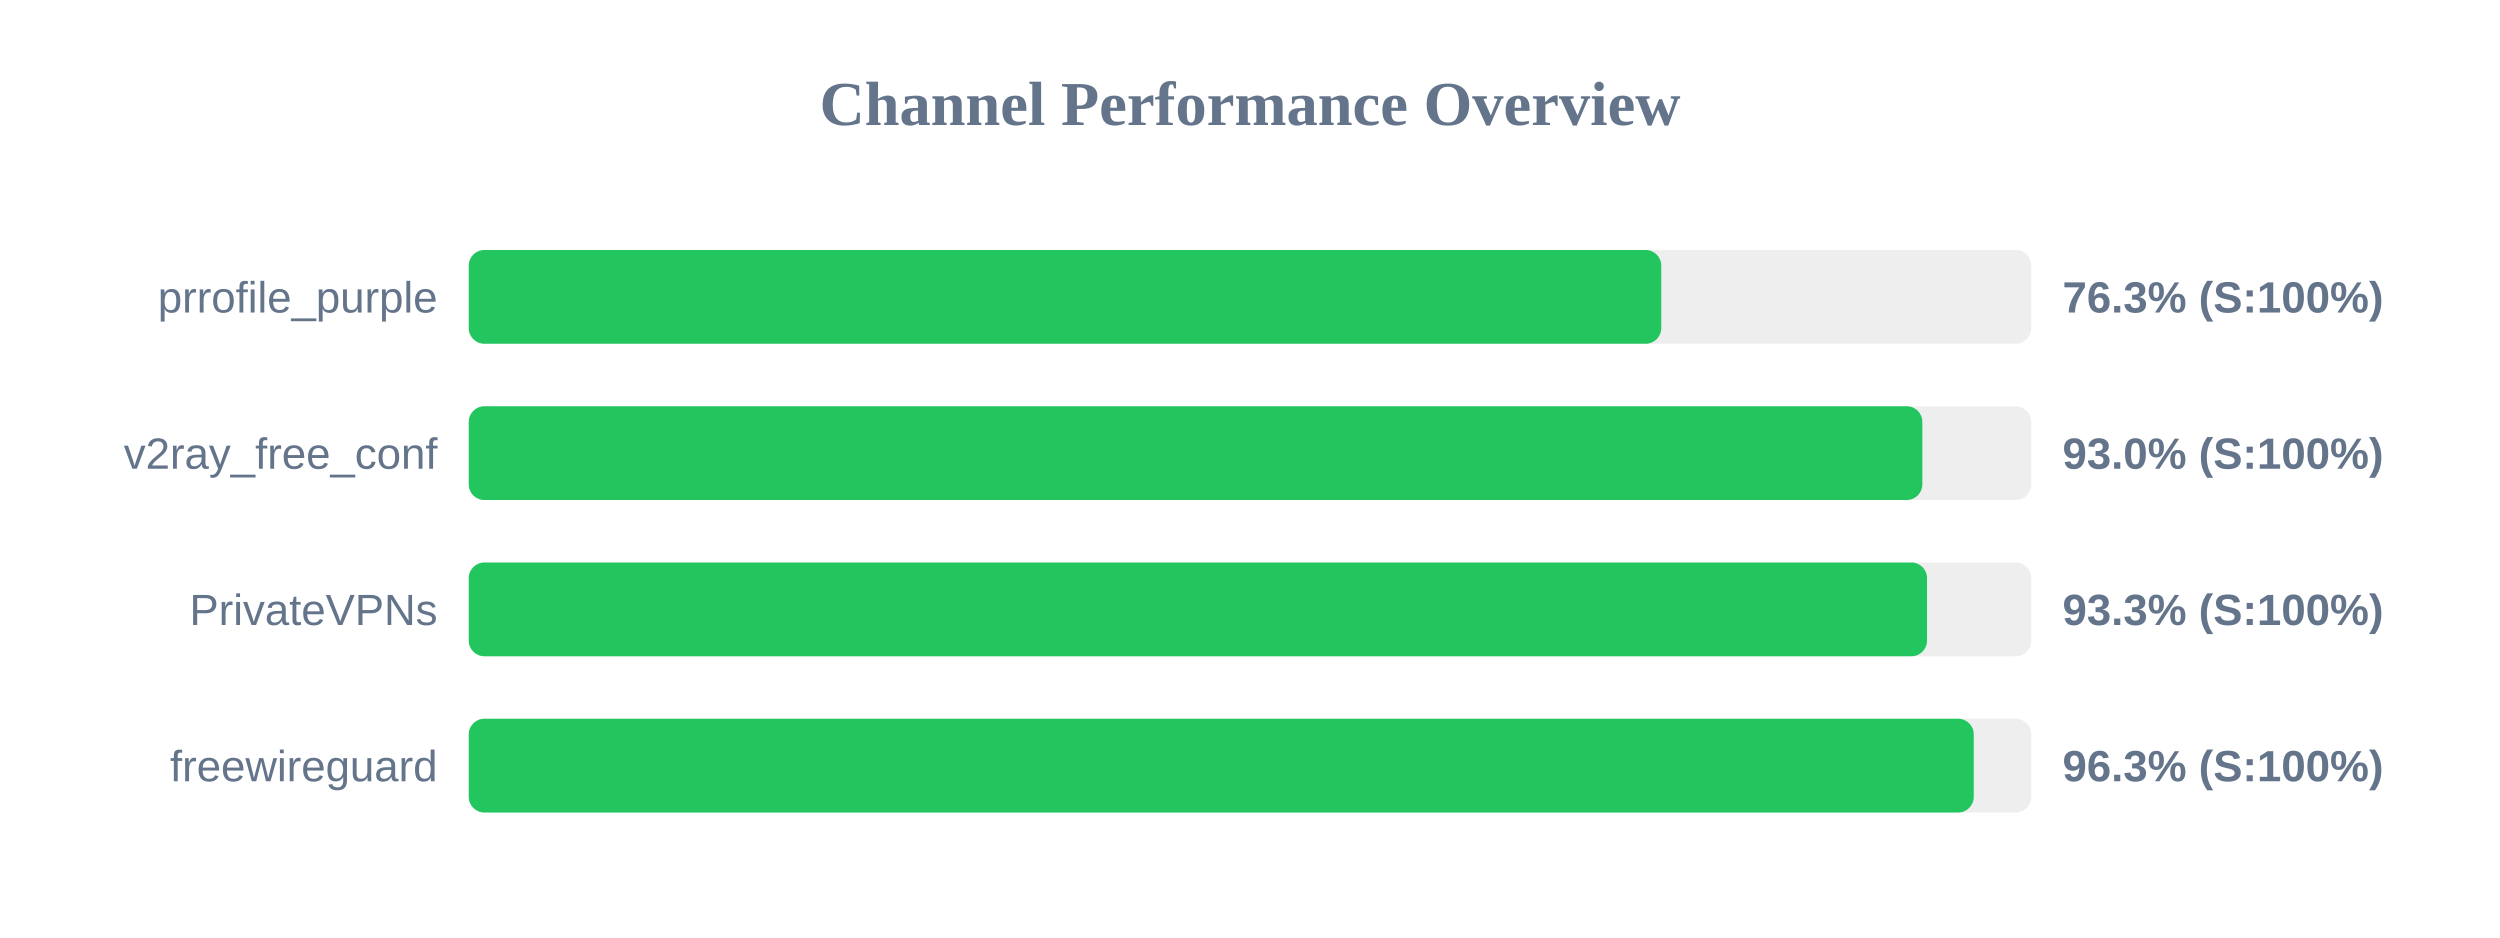
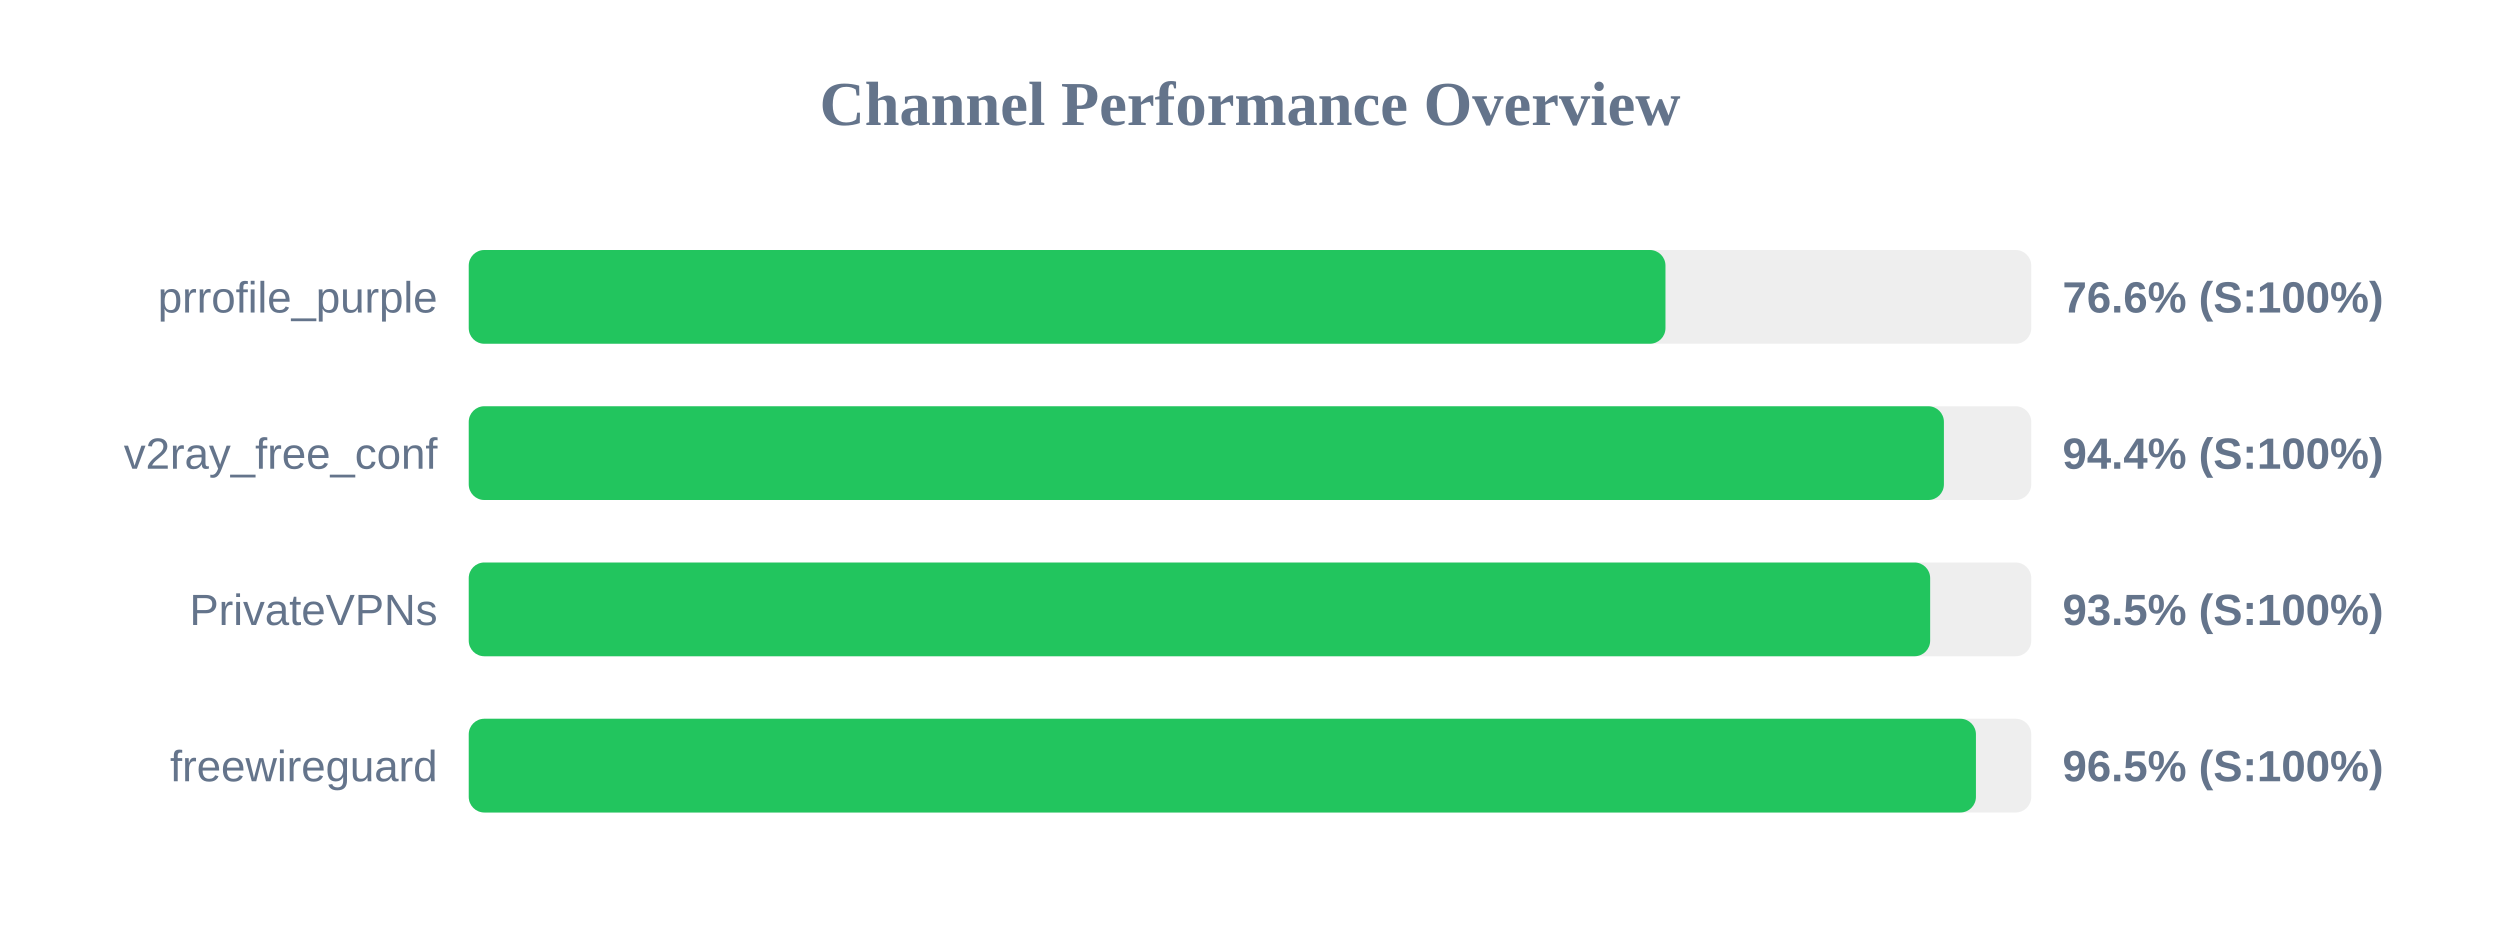
<svg xmlns="http://www.w3.org/2000/svg" width="800" height="300" version="1.1">
  <style>
        .row { font: 14px Arial; fill: #64748b; }
        .score { font: bold 14px Arial; fill: #64748b; }
    </style>
  <text x="400" y="40" text-anchor="middle" font-size="20px" font-weight="bold" fill="#64748b">Channel Performance Overview</text>
  <rect x="150" y="80" width="500" height="30" fill="#eee" rx="5" />
-   <rect x="150" y="80" width="381.6" height="30" fill="#22c55e" rx="5" />
+   <rect x="150" y="80" width="382.95" height="30" fill="#22c55e" rx="5" />
  <text x="140" y="100" text-anchor="end" class="row">prrofile_purple</text>
-   <text x="660" y="100" text-anchor="start" class="score">76.3% (S:100%)</text>
+   <text x="660" y="100" text-anchor="start" class="score">76.6% (S:100%)</text>
  <rect x="150" y="130" width="500" height="30" fill="#eee" rx="5" />
-   <rect x="150" y="130" width="465.15" height="30" fill="#22c55e" rx="5" />
+   <rect x="150" y="130" width="472.05" height="30" fill="#22c55e" rx="5" />
  <text x="140" y="150" text-anchor="end" class="row">v2ray_free_conf</text>
-   <text x="660" y="150" text-anchor="start" class="score">93.0% (S:100%)</text>
+   <text x="660" y="150" text-anchor="start" class="score">94.4% (S:100%)</text>
  <rect x="150" y="180" width="500" height="30" fill="#eee" rx="5" />
-   <rect x="150" y="180" width="466.65" height="30" fill="#22c55e" rx="5" />
+   <rect x="150" y="180" width="467.65" height="30" fill="#22c55e" rx="5" />
  <text x="140" y="200" text-anchor="end" class="row">PrivateVPNs</text>
-   <text x="660" y="200" text-anchor="start" class="score">93.3% (S:100%)</text>
+   <text x="660" y="200" text-anchor="start" class="score">93.5% (S:100%)</text>
  <rect x="150" y="230" width="500" height="30" fill="#eee" rx="5" />
-   <rect x="150" y="230" width="481.6" height="30" fill="#22c55e" rx="5" />
+   <rect x="150" y="230" width="482.3" height="30" fill="#22c55e" rx="5" />
  <text x="140" y="250" text-anchor="end" class="row">freewireguard</text>
-   <text x="660" y="250" text-anchor="start" class="score">96.3% (S:100%)</text>
+   <text x="660" y="250" text-anchor="start" class="score">96.5% (S:100%)</text>
</svg>
